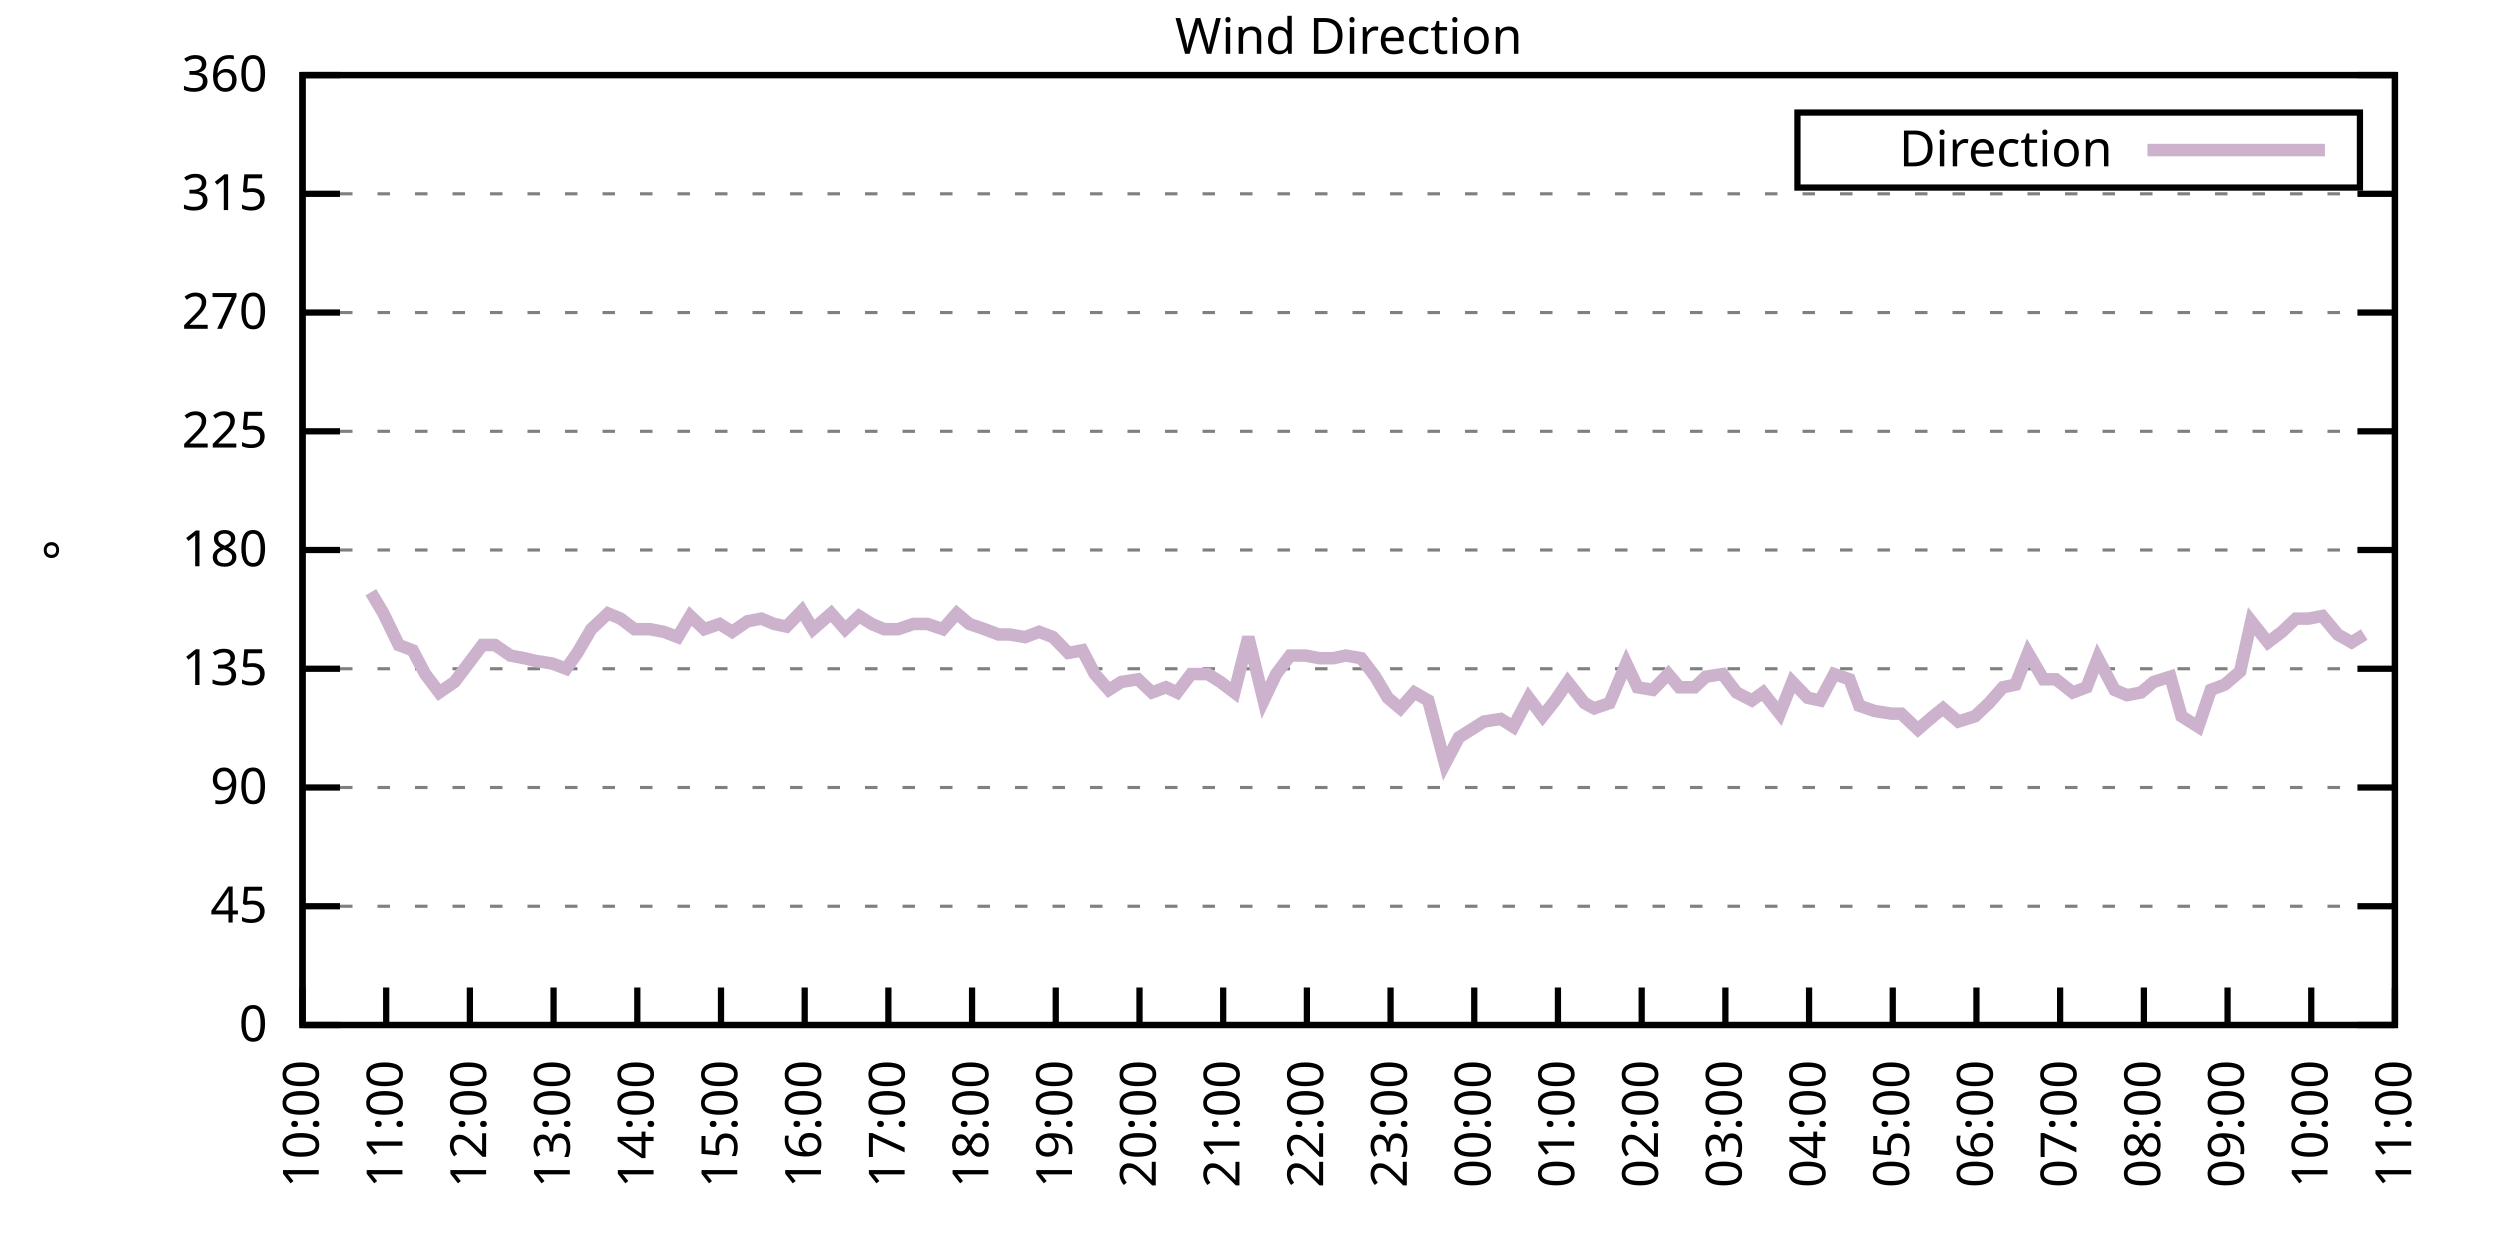
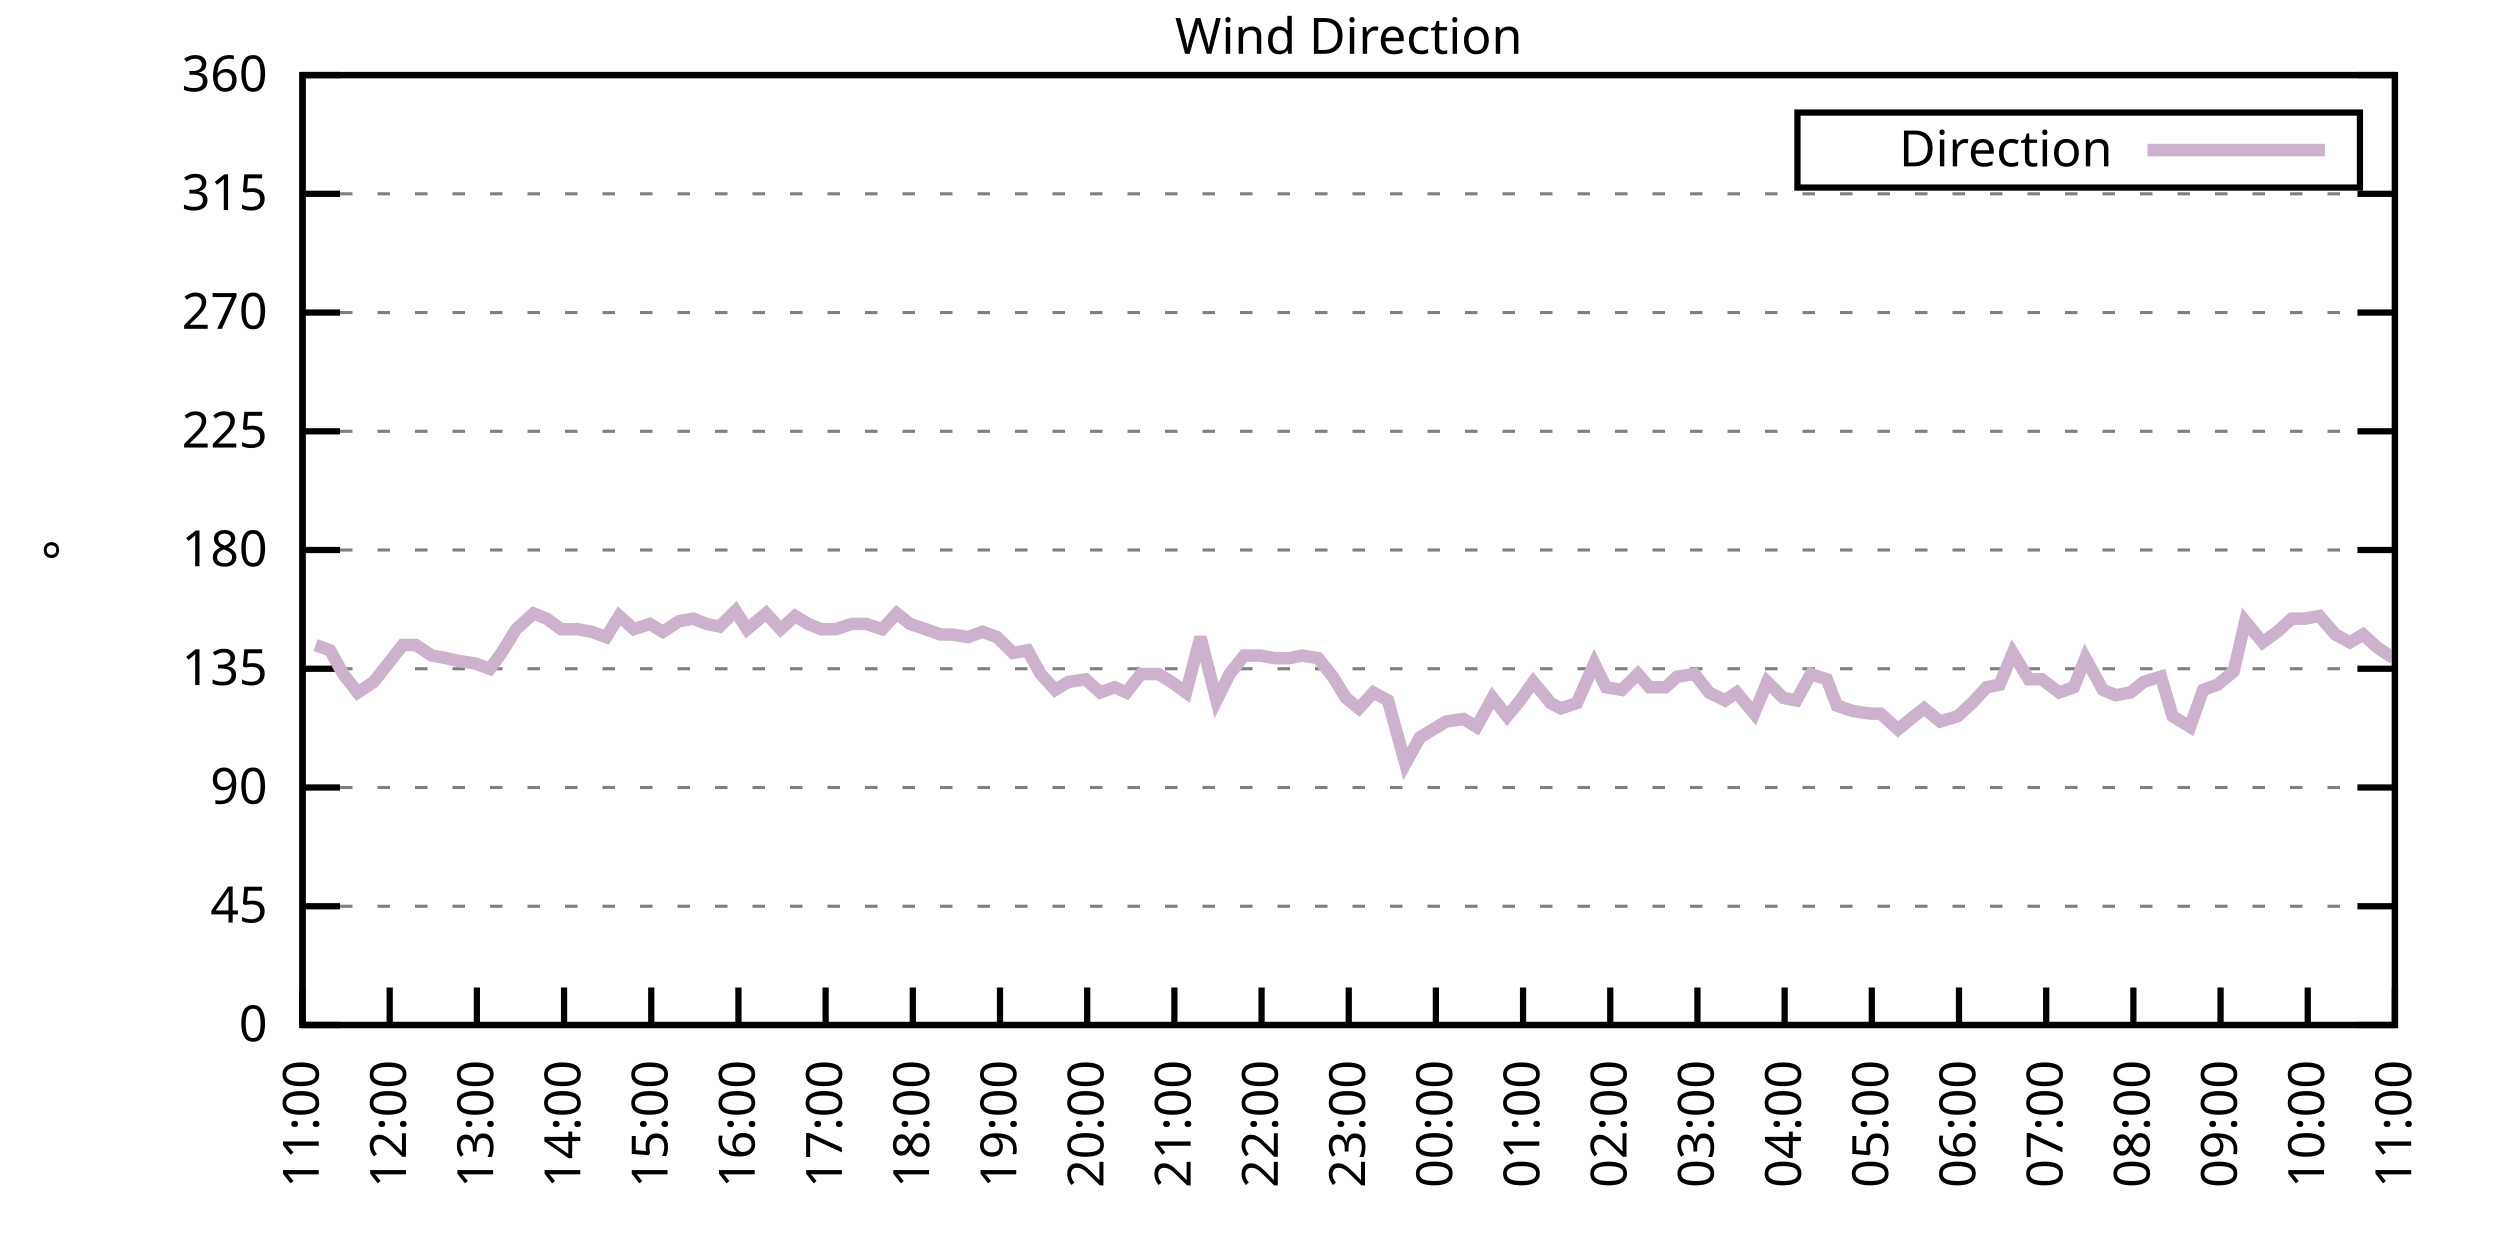
<svg xmlns="http://www.w3.org/2000/svg" xmlns:xlink="http://www.w3.org/1999/xlink" width="400" height="200" viewBox="0 0 400 200">
  <g id="gnuplot_canvas">
    <rect x="0" y="0" width="400" height="200" fill="none" />
    <defs>
      <circle id="gpDot" r="0.5" stroke-width="0.5" stroke="currentColor" />
      <path id="gpPt0" stroke-width="0.333" stroke="currentColor" d="M-1,0 h2 M0,-1 v2" />
      <path id="gpPt1" stroke-width="0.333" stroke="currentColor" d="M-1,-1 L1,1 M1,-1 L-1,1" />
      <path id="gpPt2" stroke-width="0.333" stroke="currentColor" d="M-1,0 L1,0 M0,-1 L0,1 M-1,-1 L1,1 M-1,1 L1,-1" />
      <rect id="gpPt3" stroke-width="0.333" stroke="currentColor" x="-1" y="-1" width="2" height="2" />
      <rect id="gpPt4" stroke-width="0.333" stroke="currentColor" fill="currentColor" x="-1" y="-1" width="2" height="2" />
      <circle id="gpPt5" stroke-width="0.333" stroke="currentColor" cx="0" cy="0" r="1" />
      <use xlink:href="#gpPt5" id="gpPt6" fill="currentColor" stroke="none" />
      <path id="gpPt7" stroke-width="0.333" stroke="currentColor" d="M0,-1.33 L-1.33,0.67 L1.33,0.67 z" />
      <use xlink:href="#gpPt7" id="gpPt8" fill="currentColor" stroke="none" />
      <use xlink:href="#gpPt7" id="gpPt9" stroke="currentColor" transform="rotate(180)" />
      <use xlink:href="#gpPt9" id="gpPt10" fill="currentColor" stroke="none" />
      <use xlink:href="#gpPt3" id="gpPt11" stroke="currentColor" transform="rotate(45)" />
      <use xlink:href="#gpPt11" id="gpPt12" fill="currentColor" stroke="none" />
      <path id="gpPt13" stroke-width="0.333" stroke="currentColor" d="M0,1.330 L1.265,0.411 L0.782,-1.067 L-0.782,-1.076 L-1.265,0.411 z" />
      <use xlink:href="#gpPt13" id="gpPt14" fill="currentColor" stroke="none" />
      <filter id="textbox" filterUnits="objectBoundingBox" x="0" y="0" height="1" width="1">
        <feFlood flood-color="white" flood-opacity="1" result="bgnd" />
        <feComposite in="SourceGraphic" in2="bgnd" operator="atop" />
      </filter>
      <filter id="greybox" filterUnits="objectBoundingBox" x="0" y="0" height="1" width="1">
        <feFlood flood-color="lightgrey" flood-opacity="1" result="grey" />
        <feComposite in="SourceGraphic" in2="grey" operator="atop" />
      </filter>
    </defs>
    <g fill="none" color="white" stroke="currentColor" stroke-width="1.00" stroke-linecap="butt" stroke-linejoin="miter">
</g>
    <g fill="none" color="black" stroke="currentColor" stroke-width="1.00" stroke-linecap="butt" stroke-linejoin="miter">
      <g stroke="none" shape-rendering="crispEdges">
        <polygon fill="rgb(255, 255, 255)" points="48.40,164.00 383.18,164.00 383.18,12.02 48.40,12.02 " />
      </g>
    </g>
    <g fill="none" color="black" stroke="currentColor" stroke-width="1.00" stroke-linecap="butt" stroke-linejoin="miter">
</g>
    <g fill="none" color="black" stroke="black" stroke-width="0.50" stroke-linecap="butt" stroke-linejoin="miter">
</g>
    <g fill="none" color="gray" stroke="currentColor" stroke-width="0.50" stroke-linecap="butt" stroke-linejoin="miter">
      <path stroke="gray" stroke-dasharray="2,4" class="gridline" d="M48.40,164.00 L383.19,164.00  " />
    </g>
    <g fill="none" color="gray" stroke="gray" stroke-width="1.00" stroke-linecap="butt" stroke-linejoin="miter">
</g>
    <g fill="none" color="black" stroke="currentColor" stroke-width="1.00" stroke-linecap="butt" stroke-linejoin="miter">
      <path stroke="black" d="M48.40,164.00 L54.40,164.00 M383.19,164.00 L377.19,164.00  " />
      <g transform="translate(42.80,166.60)" stroke="none" fill="black" font-family="Sans" font-size="8.00" text-anchor="end">
        <text>
          <tspan font-family="Sans"> 0</tspan>
        </text>
      </g>
    </g>
    <g fill="none" color="black" stroke="currentColor" stroke-width="1.00" stroke-linecap="butt" stroke-linejoin="miter">
</g>
    <g fill="none" color="black" stroke="black" stroke-width="0.50" stroke-linecap="butt" stroke-linejoin="miter">
</g>
    <g fill="none" color="gray" stroke="currentColor" stroke-width="0.50" stroke-linecap="butt" stroke-linejoin="miter">
      <path stroke="gray" stroke-dasharray="2,4" class="gridline" d="M48.40,145.00 L383.19,145.00  " />
    </g>
    <g fill="none" color="gray" stroke="gray" stroke-width="1.00" stroke-linecap="butt" stroke-linejoin="miter">
</g>
    <g fill="none" color="black" stroke="currentColor" stroke-width="1.00" stroke-linecap="butt" stroke-linejoin="miter">
      <path stroke="black" d="M48.40,145.00 L54.40,145.00 M383.19,145.00 L377.19,145.00  " />
      <g transform="translate(42.80,147.60)" stroke="none" fill="black" font-family="Sans" font-size="8.00" text-anchor="end">
        <text>
          <tspan font-family="Sans"> 45</tspan>
        </text>
      </g>
    </g>
    <g fill="none" color="black" stroke="currentColor" stroke-width="1.00" stroke-linecap="butt" stroke-linejoin="miter">
</g>
    <g fill="none" color="black" stroke="black" stroke-width="0.50" stroke-linecap="butt" stroke-linejoin="miter">
</g>
    <g fill="none" color="gray" stroke="currentColor" stroke-width="0.50" stroke-linecap="butt" stroke-linejoin="miter">
      <path stroke="gray" stroke-dasharray="2,4" class="gridline" d="M48.40,126.00 L383.19,126.00  " />
    </g>
    <g fill="none" color="gray" stroke="gray" stroke-width="1.00" stroke-linecap="butt" stroke-linejoin="miter">
</g>
    <g fill="none" color="black" stroke="currentColor" stroke-width="1.00" stroke-linecap="butt" stroke-linejoin="miter">
      <path stroke="black" d="M48.40,126.00 L54.40,126.00 M383.19,126.00 L377.19,126.00  " />
      <g transform="translate(42.80,128.60)" stroke="none" fill="black" font-family="Sans" font-size="8.00" text-anchor="end">
        <text>
          <tspan font-family="Sans"> 90</tspan>
        </text>
      </g>
    </g>
    <g fill="none" color="black" stroke="currentColor" stroke-width="1.00" stroke-linecap="butt" stroke-linejoin="miter">
</g>
    <g fill="none" color="black" stroke="black" stroke-width="0.50" stroke-linecap="butt" stroke-linejoin="miter">
</g>
    <g fill="none" color="gray" stroke="currentColor" stroke-width="0.50" stroke-linecap="butt" stroke-linejoin="miter">
      <path stroke="gray" stroke-dasharray="2,4" class="gridline" d="M48.40,107.00 L383.19,107.00  " />
    </g>
    <g fill="none" color="gray" stroke="gray" stroke-width="1.00" stroke-linecap="butt" stroke-linejoin="miter">
</g>
    <g fill="none" color="black" stroke="currentColor" stroke-width="1.00" stroke-linecap="butt" stroke-linejoin="miter">
      <path stroke="black" d="M48.40,107.00 L54.40,107.00 M383.19,107.00 L377.19,107.00  " />
      <g transform="translate(42.80,109.60)" stroke="none" fill="black" font-family="Sans" font-size="8.00" text-anchor="end">
        <text>
          <tspan font-family="Sans"> 135</tspan>
        </text>
      </g>
    </g>
    <g fill="none" color="black" stroke="currentColor" stroke-width="1.00" stroke-linecap="butt" stroke-linejoin="miter">
</g>
    <g fill="none" color="black" stroke="black" stroke-width="0.50" stroke-linecap="butt" stroke-linejoin="miter">
</g>
    <g fill="none" color="gray" stroke="currentColor" stroke-width="0.50" stroke-linecap="butt" stroke-linejoin="miter">
      <path stroke="gray" stroke-dasharray="2,4" class="gridline" d="M48.40,88.00 L383.19,88.00  " />
    </g>
    <g fill="none" color="gray" stroke="gray" stroke-width="1.00" stroke-linecap="butt" stroke-linejoin="miter">
</g>
    <g fill="none" color="black" stroke="currentColor" stroke-width="1.00" stroke-linecap="butt" stroke-linejoin="miter">
      <path stroke="black" d="M48.40,88.00 L54.40,88.00 M383.19,88.00 L377.19,88.00  " />
      <g transform="translate(42.80,90.60)" stroke="none" fill="black" font-family="Sans" font-size="8.00" text-anchor="end">
        <text>
          <tspan font-family="Sans"> 180</tspan>
        </text>
      </g>
    </g>
    <g fill="none" color="black" stroke="currentColor" stroke-width="1.00" stroke-linecap="butt" stroke-linejoin="miter">
</g>
    <g fill="none" color="black" stroke="black" stroke-width="0.50" stroke-linecap="butt" stroke-linejoin="miter">
</g>
    <g fill="none" color="gray" stroke="currentColor" stroke-width="0.50" stroke-linecap="butt" stroke-linejoin="miter">
      <path stroke="gray" stroke-dasharray="2,4" class="gridline" d="M48.40,69.01 L383.19,69.01  " />
    </g>
    <g fill="none" color="gray" stroke="gray" stroke-width="1.00" stroke-linecap="butt" stroke-linejoin="miter">
</g>
    <g fill="none" color="black" stroke="currentColor" stroke-width="1.00" stroke-linecap="butt" stroke-linejoin="miter">
      <path stroke="black" d="M48.40,69.01 L54.40,69.01 M383.19,69.01 L377.19,69.01  " />
      <g transform="translate(42.80,71.61)" stroke="none" fill="black" font-family="Sans" font-size="8.00" text-anchor="end">
        <text>
          <tspan font-family="Sans"> 225</tspan>
        </text>
      </g>
    </g>
    <g fill="none" color="black" stroke="currentColor" stroke-width="1.00" stroke-linecap="butt" stroke-linejoin="miter">
</g>
    <g fill="none" color="black" stroke="black" stroke-width="0.50" stroke-linecap="butt" stroke-linejoin="miter">
</g>
    <g fill="none" color="gray" stroke="currentColor" stroke-width="0.50" stroke-linecap="butt" stroke-linejoin="miter">
      <path stroke="gray" stroke-dasharray="2,4" class="gridline" d="M48.40,50.01 L383.19,50.01  " />
    </g>
    <g fill="none" color="gray" stroke="gray" stroke-width="1.00" stroke-linecap="butt" stroke-linejoin="miter">
</g>
    <g fill="none" color="black" stroke="currentColor" stroke-width="1.00" stroke-linecap="butt" stroke-linejoin="miter">
      <path stroke="black" d="M48.40,50.01 L54.40,50.01 M383.19,50.01 L377.19,50.01  " />
      <g transform="translate(42.80,52.61)" stroke="none" fill="black" font-family="Sans" font-size="8.00" text-anchor="end">
        <text>
          <tspan font-family="Sans"> 270</tspan>
        </text>
      </g>
    </g>
    <g fill="none" color="black" stroke="currentColor" stroke-width="1.00" stroke-linecap="butt" stroke-linejoin="miter">
</g>
    <g fill="none" color="black" stroke="black" stroke-width="0.50" stroke-linecap="butt" stroke-linejoin="miter">
</g>
    <g fill="none" color="gray" stroke="currentColor" stroke-width="0.50" stroke-linecap="butt" stroke-linejoin="miter">
      <path stroke="gray" stroke-dasharray="2,4" class="gridline" d="M48.40,31.01 L383.19,31.01  " />
    </g>
    <g fill="none" color="gray" stroke="gray" stroke-width="1.00" stroke-linecap="butt" stroke-linejoin="miter">
</g>
    <g fill="none" color="black" stroke="currentColor" stroke-width="1.00" stroke-linecap="butt" stroke-linejoin="miter">
      <path stroke="black" d="M48.40,31.01 L54.40,31.01 M383.19,31.01 L377.19,31.01  " />
      <g transform="translate(42.80,33.61)" stroke="none" fill="black" font-family="Sans" font-size="8.00" text-anchor="end">
        <text>
          <tspan font-family="Sans"> 315</tspan>
        </text>
      </g>
    </g>
    <g fill="none" color="black" stroke="currentColor" stroke-width="1.00" stroke-linecap="butt" stroke-linejoin="miter">
</g>
    <g fill="none" color="black" stroke="black" stroke-width="0.50" stroke-linecap="butt" stroke-linejoin="miter">
</g>
    <g fill="none" color="gray" stroke="currentColor" stroke-width="0.50" stroke-linecap="butt" stroke-linejoin="miter">
      <path stroke="gray" stroke-dasharray="2,4" class="gridline" d="M48.40,12.01 L383.19,12.01  " />
    </g>
    <g fill="none" color="gray" stroke="gray" stroke-width="1.00" stroke-linecap="butt" stroke-linejoin="miter">
</g>
    <g fill="none" color="black" stroke="currentColor" stroke-width="1.00" stroke-linecap="butt" stroke-linejoin="miter">
      <path stroke="black" d="M48.40,12.01 L54.40,12.01 M383.19,12.01 L377.19,12.01  " />
      <g transform="translate(42.80,14.61)" stroke="none" fill="black" font-family="Sans" font-size="8.00" text-anchor="end">
        <text>
          <tspan font-family="Sans"> 360</tspan>
        </text>
      </g>
    </g>
    <g fill="none" color="black" stroke="currentColor" stroke-width="1.00" stroke-linecap="butt" stroke-linejoin="miter">
      <path stroke="black" d="M48.40,164.00 L48.40,158.00  " />
      <g transform="translate(51.00,169.60) rotate(270.00)" stroke="none" fill="black" font-family="Sans" font-size="8.00" text-anchor="end">
        <text>
-           <tspan font-family="Sans">10:00</tspan>
-         </text>
-       </g>
-     </g>
-     <g fill="none" color="black" stroke="currentColor" stroke-width="1.00" stroke-linecap="butt" stroke-linejoin="miter">
-       <path stroke="black" d="M61.79,164.00 L61.79,158.00  " />
-       <g transform="translate(64.39,169.60) rotate(270.00)" stroke="none" fill="black" font-family="Sans" font-size="8.00" text-anchor="end">
-         <text>
          <tspan font-family="Sans">11:00</tspan>
        </text>
      </g>
    </g>
    <g fill="none" color="black" stroke="currentColor" stroke-width="1.00" stroke-linecap="butt" stroke-linejoin="miter">
-       <path stroke="black" d="M75.18,164.00 L75.18,158.00  " />
-       <g transform="translate(77.78,169.60) rotate(270.00)" stroke="none" fill="black" font-family="Sans" font-size="8.00" text-anchor="end">
+       <path stroke="black" d="M62.35,164.00 L62.35,158.00  " />
+       <g transform="translate(64.95,169.60) rotate(270.00)" stroke="none" fill="black" font-family="Sans" font-size="8.00" text-anchor="end">
        <text>
          <tspan font-family="Sans">12:00</tspan>
        </text>
      </g>
    </g>
    <g fill="none" color="black" stroke="currentColor" stroke-width="1.00" stroke-linecap="butt" stroke-linejoin="miter">
-       <path stroke="black" d="M88.57,164.00 L88.57,158.00  " />
-       <g transform="translate(91.17,169.60) rotate(270.00)" stroke="none" fill="black" font-family="Sans" font-size="8.00" text-anchor="end">
+       <path stroke="black" d="M76.30,164.00 L76.30,158.00  " />
+       <g transform="translate(78.90,169.60) rotate(270.00)" stroke="none" fill="black" font-family="Sans" font-size="8.00" text-anchor="end">
        <text>
          <tspan font-family="Sans">13:00</tspan>
        </text>
      </g>
    </g>
    <g fill="none" color="black" stroke="currentColor" stroke-width="1.00" stroke-linecap="butt" stroke-linejoin="miter">
-       <path stroke="black" d="M101.97,164.00 L101.97,158.00  " />
-       <g transform="translate(104.57,169.60) rotate(270.00)" stroke="none" fill="black" font-family="Sans" font-size="8.00" text-anchor="end">
+       <path stroke="black" d="M90.25,164.00 L90.25,158.00  " />
+       <g transform="translate(92.85,169.60) rotate(270.00)" stroke="none" fill="black" font-family="Sans" font-size="8.00" text-anchor="end">
        <text>
          <tspan font-family="Sans">14:00</tspan>
        </text>
      </g>
    </g>
    <g fill="none" color="black" stroke="currentColor" stroke-width="1.00" stroke-linecap="butt" stroke-linejoin="miter">
-       <path stroke="black" d="M115.36,164.00 L115.36,158.00  " />
-       <g transform="translate(117.96,169.60) rotate(270.00)" stroke="none" fill="black" font-family="Sans" font-size="8.00" text-anchor="end">
+       <path stroke="black" d="M104.20,164.00 L104.20,158.00  " />
+       <g transform="translate(106.80,169.60) rotate(270.00)" stroke="none" fill="black" font-family="Sans" font-size="8.00" text-anchor="end">
        <text>
          <tspan font-family="Sans">15:00</tspan>
        </text>
      </g>
    </g>
    <g fill="none" color="black" stroke="currentColor" stroke-width="1.00" stroke-linecap="butt" stroke-linejoin="miter">
-       <path stroke="black" d="M128.75,164.00 L128.75,158.00  " />
-       <g transform="translate(131.35,169.60) rotate(270.00)" stroke="none" fill="black" font-family="Sans" font-size="8.00" text-anchor="end">
+       <path stroke="black" d="M118.15,164.00 L118.15,158.00  " />
+       <g transform="translate(120.75,169.60) rotate(270.00)" stroke="none" fill="black" font-family="Sans" font-size="8.00" text-anchor="end">
        <text>
          <tspan font-family="Sans">16:00</tspan>
        </text>
      </g>
    </g>
    <g fill="none" color="black" stroke="currentColor" stroke-width="1.00" stroke-linecap="butt" stroke-linejoin="miter">
-       <path stroke="black" d="M142.14,164.00 L142.14,158.00  " />
-       <g transform="translate(144.74,169.60) rotate(270.00)" stroke="none" fill="black" font-family="Sans" font-size="8.00" text-anchor="end">
+       <path stroke="black" d="M132.10,164.00 L132.10,158.00  " />
+       <g transform="translate(134.70,169.60) rotate(270.00)" stroke="none" fill="black" font-family="Sans" font-size="8.00" text-anchor="end">
        <text>
          <tspan font-family="Sans">17:00</tspan>
        </text>
      </g>
    </g>
    <g fill="none" color="black" stroke="currentColor" stroke-width="1.00" stroke-linecap="butt" stroke-linejoin="miter">
-       <path stroke="black" d="M155.53,164.00 L155.53,158.00  " />
-       <g transform="translate(158.13,169.60) rotate(270.00)" stroke="none" fill="black" font-family="Sans" font-size="8.00" text-anchor="end">
+       <path stroke="black" d="M146.05,164.00 L146.05,158.00  " />
+       <g transform="translate(148.65,169.60) rotate(270.00)" stroke="none" fill="black" font-family="Sans" font-size="8.00" text-anchor="end">
        <text>
          <tspan font-family="Sans">18:00</tspan>
        </text>
      </g>
    </g>
    <g fill="none" color="black" stroke="currentColor" stroke-width="1.00" stroke-linecap="butt" stroke-linejoin="miter">
-       <path stroke="black" d="M168.92,164.00 L168.92,158.00  " />
-       <g transform="translate(171.52,169.60) rotate(270.00)" stroke="none" fill="black" font-family="Sans" font-size="8.00" text-anchor="end">
+       <path stroke="black" d="M160.00,164.00 L160.00,158.00  " />
+       <g transform="translate(162.60,169.60) rotate(270.00)" stroke="none" fill="black" font-family="Sans" font-size="8.00" text-anchor="end">
        <text>
          <tspan font-family="Sans">19:00</tspan>
        </text>
      </g>
    </g>
    <g fill="none" color="black" stroke="currentColor" stroke-width="1.00" stroke-linecap="butt" stroke-linejoin="miter">
-       <path stroke="black" d="M182.32,164.00 L182.32,158.00  " />
-       <g transform="translate(184.92,169.60) rotate(270.00)" stroke="none" fill="black" font-family="Sans" font-size="8.00" text-anchor="end">
+       <path stroke="black" d="M173.95,164.00 L173.95,158.00  " />
+       <g transform="translate(176.55,169.60) rotate(270.00)" stroke="none" fill="black" font-family="Sans" font-size="8.00" text-anchor="end">
        <text>
          <tspan font-family="Sans">20:00</tspan>
        </text>
      </g>
    </g>
    <g fill="none" color="black" stroke="currentColor" stroke-width="1.00" stroke-linecap="butt" stroke-linejoin="miter">
-       <path stroke="black" d="M195.71,164.00 L195.71,158.00  " />
-       <g transform="translate(198.31,169.60) rotate(270.00)" stroke="none" fill="black" font-family="Sans" font-size="8.00" text-anchor="end">
+       <path stroke="black" d="M187.90,164.00 L187.90,158.00  " />
+       <g transform="translate(190.50,169.60) rotate(270.00)" stroke="none" fill="black" font-family="Sans" font-size="8.00" text-anchor="end">
        <text>
          <tspan font-family="Sans">21:00</tspan>
        </text>
      </g>
    </g>
    <g fill="none" color="black" stroke="currentColor" stroke-width="1.00" stroke-linecap="butt" stroke-linejoin="miter">
-       <path stroke="black" d="M209.10,164.00 L209.10,158.00  " />
-       <g transform="translate(211.70,169.60) rotate(270.00)" stroke="none" fill="black" font-family="Sans" font-size="8.00" text-anchor="end">
+       <path stroke="black" d="M201.85,164.00 L201.85,158.00  " />
+       <g transform="translate(204.45,169.60) rotate(270.00)" stroke="none" fill="black" font-family="Sans" font-size="8.00" text-anchor="end">
        <text>
          <tspan font-family="Sans">22:00</tspan>
        </text>
      </g>
    </g>
    <g fill="none" color="black" stroke="currentColor" stroke-width="1.00" stroke-linecap="butt" stroke-linejoin="miter">
-       <path stroke="black" d="M222.49,164.00 L222.49,158.00  " />
-       <g transform="translate(225.09,169.60) rotate(270.00)" stroke="none" fill="black" font-family="Sans" font-size="8.00" text-anchor="end">
+       <path stroke="black" d="M215.80,164.00 L215.80,158.00  " />
+       <g transform="translate(218.40,169.60) rotate(270.00)" stroke="none" fill="black" font-family="Sans" font-size="8.00" text-anchor="end">
        <text>
          <tspan font-family="Sans">23:00</tspan>
        </text>
      </g>
    </g>
    <g fill="none" color="black" stroke="currentColor" stroke-width="1.00" stroke-linecap="butt" stroke-linejoin="miter">
-       <path stroke="black" d="M235.88,164.00 L235.88,158.00  " />
-       <g transform="translate(238.48,169.60) rotate(270.00)" stroke="none" fill="black" font-family="Sans" font-size="8.00" text-anchor="end">
+       <path stroke="black" d="M229.74,164.00 L229.74,158.00  " />
+       <g transform="translate(232.34,169.60) rotate(270.00)" stroke="none" fill="black" font-family="Sans" font-size="8.00" text-anchor="end">
        <text>
          <tspan font-family="Sans">00:00</tspan>
        </text>
      </g>
    </g>
    <g fill="none" color="black" stroke="currentColor" stroke-width="1.00" stroke-linecap="butt" stroke-linejoin="miter">
-       <path stroke="black" d="M249.27,164.00 L249.27,158.00  " />
-       <g transform="translate(251.87,169.60) rotate(270.00)" stroke="none" fill="black" font-family="Sans" font-size="8.00" text-anchor="end">
+       <path stroke="black" d="M243.69,164.00 L243.69,158.00  " />
+       <g transform="translate(246.29,169.60) rotate(270.00)" stroke="none" fill="black" font-family="Sans" font-size="8.00" text-anchor="end">
        <text>
          <tspan font-family="Sans">01:00</tspan>
        </text>
      </g>
    </g>
    <g fill="none" color="black" stroke="currentColor" stroke-width="1.00" stroke-linecap="butt" stroke-linejoin="miter">
-       <path stroke="black" d="M262.67,164.00 L262.67,158.00  " />
-       <g transform="translate(265.27,169.60) rotate(270.00)" stroke="none" fill="black" font-family="Sans" font-size="8.00" text-anchor="end">
+       <path stroke="black" d="M257.64,164.00 L257.64,158.00  " />
+       <g transform="translate(260.24,169.60) rotate(270.00)" stroke="none" fill="black" font-family="Sans" font-size="8.00" text-anchor="end">
        <text>
          <tspan font-family="Sans">02:00</tspan>
        </text>
      </g>
    </g>
    <g fill="none" color="black" stroke="currentColor" stroke-width="1.00" stroke-linecap="butt" stroke-linejoin="miter">
-       <path stroke="black" d="M276.06,164.00 L276.06,158.00  " />
-       <g transform="translate(278.66,169.60) rotate(270.00)" stroke="none" fill="black" font-family="Sans" font-size="8.00" text-anchor="end">
+       <path stroke="black" d="M271.59,164.00 L271.59,158.00  " />
+       <g transform="translate(274.19,169.60) rotate(270.00)" stroke="none" fill="black" font-family="Sans" font-size="8.00" text-anchor="end">
        <text>
          <tspan font-family="Sans">03:00</tspan>
        </text>
      </g>
    </g>
    <g fill="none" color="black" stroke="currentColor" stroke-width="1.00" stroke-linecap="butt" stroke-linejoin="miter">
-       <path stroke="black" d="M289.45,164.00 L289.45,158.00  " />
-       <g transform="translate(292.05,169.60) rotate(270.00)" stroke="none" fill="black" font-family="Sans" font-size="8.00" text-anchor="end">
+       <path stroke="black" d="M285.54,164.00 L285.54,158.00  " />
+       <g transform="translate(288.14,169.60) rotate(270.00)" stroke="none" fill="black" font-family="Sans" font-size="8.00" text-anchor="end">
        <text>
          <tspan font-family="Sans">04:00</tspan>
        </text>
      </g>
    </g>
    <g fill="none" color="black" stroke="currentColor" stroke-width="1.00" stroke-linecap="butt" stroke-linejoin="miter">
-       <path stroke="black" d="M302.84,164.00 L302.84,158.00  " />
-       <g transform="translate(305.44,169.60) rotate(270.00)" stroke="none" fill="black" font-family="Sans" font-size="8.00" text-anchor="end">
+       <path stroke="black" d="M299.49,164.00 L299.49,158.00  " />
+       <g transform="translate(302.09,169.60) rotate(270.00)" stroke="none" fill="black" font-family="Sans" font-size="8.00" text-anchor="end">
        <text>
          <tspan font-family="Sans">05:00</tspan>
        </text>
      </g>
    </g>
    <g fill="none" color="black" stroke="currentColor" stroke-width="1.00" stroke-linecap="butt" stroke-linejoin="miter">
-       <path stroke="black" d="M316.23,164.00 L316.23,158.00  " />
-       <g transform="translate(318.83,169.60) rotate(270.00)" stroke="none" fill="black" font-family="Sans" font-size="8.00" text-anchor="end">
+       <path stroke="black" d="M313.44,164.00 L313.44,158.00  " />
+       <g transform="translate(316.04,169.60) rotate(270.00)" stroke="none" fill="black" font-family="Sans" font-size="8.00" text-anchor="end">
        <text>
          <tspan font-family="Sans">06:00</tspan>
        </text>
      </g>
    </g>
    <g fill="none" color="black" stroke="currentColor" stroke-width="1.00" stroke-linecap="butt" stroke-linejoin="miter">
-       <path stroke="black" d="M329.62,164.00 L329.62,158.00  " />
-       <g transform="translate(332.22,169.60) rotate(270.00)" stroke="none" fill="black" font-family="Sans" font-size="8.00" text-anchor="end">
+       <path stroke="black" d="M327.39,164.00 L327.39,158.00  " />
+       <g transform="translate(329.99,169.60) rotate(270.00)" stroke="none" fill="black" font-family="Sans" font-size="8.00" text-anchor="end">
        <text>
          <tspan font-family="Sans">07:00</tspan>
        </text>
      </g>
    </g>
    <g fill="none" color="black" stroke="currentColor" stroke-width="1.00" stroke-linecap="butt" stroke-linejoin="miter">
-       <path stroke="black" d="M343.02,164.00 L343.02,158.00  " />
-       <g transform="translate(345.62,169.60) rotate(270.00)" stroke="none" fill="black" font-family="Sans" font-size="8.00" text-anchor="end">
+       <path stroke="black" d="M341.34,164.00 L341.34,158.00  " />
+       <g transform="translate(343.94,169.60) rotate(270.00)" stroke="none" fill="black" font-family="Sans" font-size="8.00" text-anchor="end">
        <text>
          <tspan font-family="Sans">08:00</tspan>
        </text>
      </g>
    </g>
    <g fill="none" color="black" stroke="currentColor" stroke-width="1.00" stroke-linecap="butt" stroke-linejoin="miter">
-       <path stroke="black" d="M356.41,164.00 L356.41,158.00  " />
-       <g transform="translate(359.01,169.60) rotate(270.00)" stroke="none" fill="black" font-family="Sans" font-size="8.00" text-anchor="end">
+       <path stroke="black" d="M355.29,164.00 L355.29,158.00  " />
+       <g transform="translate(357.89,169.60) rotate(270.00)" stroke="none" fill="black" font-family="Sans" font-size="8.00" text-anchor="end">
        <text>
          <tspan font-family="Sans">09:00</tspan>
        </text>
      </g>
    </g>
    <g fill="none" color="black" stroke="currentColor" stroke-width="1.00" stroke-linecap="butt" stroke-linejoin="miter">
-       <path stroke="black" d="M369.80,164.00 L369.80,158.00  " />
-       <g transform="translate(372.40,169.60) rotate(270.00)" stroke="none" fill="black" font-family="Sans" font-size="8.00" text-anchor="end">
+       <path stroke="black" d="M369.24,164.00 L369.24,158.00  " />
+       <g transform="translate(371.84,169.60) rotate(270.00)" stroke="none" fill="black" font-family="Sans" font-size="8.00" text-anchor="end">
        <text>
          <tspan font-family="Sans">10:00</tspan>
        </text>
      </g>
    </g>
    <g fill="none" color="black" stroke="currentColor" stroke-width="1.00" stroke-linecap="butt" stroke-linejoin="miter">
      <path stroke="black" d="M383.19,164.00 L383.19,158.00  " />
      <g transform="translate(385.79,169.60) rotate(270.00)" stroke="none" fill="black" font-family="Sans" font-size="8.00" text-anchor="end">
        <text>
          <tspan font-family="Sans">11:00</tspan>
        </text>
      </g>
    </g>
    <g fill="none" color="black" stroke="currentColor" stroke-width="1.00" stroke-linecap="butt" stroke-linejoin="miter">
</g>
    <g fill="none" color="black" stroke="currentColor" stroke-width="1.00" stroke-linecap="butt" stroke-linejoin="miter">
      <path stroke="black" d="M48.40,12.01 L48.40,164.00 L383.19,164.00 L383.19,12.01 L48.40,12.01 Z  " />
    </g>
    <g fill="none" color="black" stroke="currentColor" stroke-width="1.00" stroke-linecap="butt" stroke-linejoin="miter">
</g>
    <g fill="none" color="black" stroke="currentColor" stroke-width="1.00" stroke-linecap="butt" stroke-linejoin="miter">
      <path stroke="black" d="M287.59,30.01 L287.59,18.01 L377.59,18.01 L377.59,30.01 L287.59,30.01 Z  " />
    </g>
    <g id="Wind_direction_plot_1">
      <g fill="none" color="white" stroke="black" stroke-width="2.00" stroke-linecap="butt" stroke-linejoin="miter">
</g>
      <g fill="none" color="black" stroke="currentColor" stroke-width="2.00" stroke-linecap="butt" stroke-linejoin="miter">
        <g transform="translate(337.99,26.61)" stroke="none" fill="black" font-family="Sans" font-size="8.00" text-anchor="end">
          <text>
            <tspan font-family="Sans">Direction</tspan>
          </text>
        </g>
      </g>
      <g fill="none" color="black" stroke="currentColor" stroke-width="2.00" stroke-linecap="butt" stroke-linejoin="miter">
-         <path stroke="rgb(204, 178, 204)" d="M343.59,24.01 L371.99,24.01 M59.34,94.76 L61.35,98.14 L63.80,103.20 L66.03,104.05 L68.04,107.85 L70.27,110.80   L72.73,109.11 L74.96,106.16 L77.19,103.20 L79.20,103.20 L81.66,104.89 L83.89,105.31 L85.67,105.74 L88.35,106.16   L90.58,107.00 L92.37,104.47 L94.60,100.67 L97.28,98.14 L99.29,98.98 L101.52,100.67 L103.98,100.67 L106.21,101.09   L108.44,101.94 L110.45,98.56 L112.68,100.67 L115.13,99.83 L117.14,101.09 L119.60,99.40 L121.83,98.98 L123.84,99.83   L125.85,100.25 L128.30,97.72 L130.09,100.67 L132.99,98.14 L135.22,100.67 L137.45,98.56 L139.46,99.83 L141.47,100.67   L143.70,100.67 L146.16,99.83 L148.39,99.83 L150.85,100.67 L153.08,98.14 L155.09,99.83 L157.54,100.67 L159.77,101.52   L161.56,101.52 L164.01,101.94 L166.25,101.09 L168.48,101.94 L170.93,104.47 L173.17,104.05 L175.17,107.85 L177.41,110.38   L179.41,109.11 L182.09,108.69 L184.32,110.80 L186.56,109.96 L188.34,110.80 L190.57,107.85 L193.25,107.85 L195.26,109.11   L197.49,110.80 L199.73,101.94 L202.18,112.07 L204.19,107.85 L206.42,104.89 L208.88,104.89 L211.11,105.31 L213.34,105.31   L215.35,104.89 L217.80,105.31 L220.04,108.27 L222.04,111.65 L224.05,113.34 L226.29,110.80 L228.52,112.07 L231.20,122.20   L233.43,117.98 L235.44,116.71 L237.44,115.45 L240.12,115.03 L242.13,116.29 L244.59,111.65 L246.82,114.60 L248.83,112.07   L250.84,109.11 L253.51,112.49 L255.08,113.34 L257.53,112.49 L260.21,106.16 L262.00,109.96 L264.45,110.38 L266.91,107.85   L268.69,109.96 L271.15,109.96 L272.93,108.27 L275.61,107.85 L277.84,110.80 L280.30,112.07 L282.08,110.80 L284.76,114.18   L286.77,109.11 L289.23,111.65 L291.23,112.07 L293.47,107.85 L295.92,108.69 L297.48,112.91 L299.94,113.76 L302.62,114.18   L304.18,114.18 L306.86,116.71 L309.31,114.60 L310.88,113.34 L313.33,115.45 L316.01,114.60 L318.24,112.49 L320.47,109.96   L322.48,109.54 L324.49,104.47 L326.95,108.69 L328.95,108.69 L331.63,110.80 L333.86,109.96 L335.65,105.31 L338.33,110.38   L340.34,111.23 L342.57,110.80 L344.58,109.11 L347.26,108.27 L349.04,114.60 L351.72,116.29 L353.73,110.38 L355.96,109.54   L358.42,107.43 L360.20,99.40 L362.88,102.78 L365.11,101.09 L367.34,98.98 L369.35,98.98 L371.58,98.56 L374.04,101.52   L376.27,102.78 L378.28,101.52  " />
+         <path stroke="rgb(204, 178, 204)" d="M343.59,24.01 L371.99,24.01 M50.49,103.20 L52.82,104.05 L54.91,107.85 L57.23,110.80 L59.79,109.11 L62.12,106.16   L64.44,103.20 L66.53,103.20 L69.09,104.89 L71.42,105.31 L73.28,105.74 L76.07,106.16 L78.39,107.00 L80.25,104.47   L82.58,100.67 L85.37,98.14 L87.46,98.98 L89.78,100.67 L92.34,100.67 L94.67,101.09 L96.99,101.94 L99.08,98.56   L101.41,100.67 L103.97,99.83 L106.06,101.09 L108.62,99.40 L110.94,98.98 L113.03,99.83 L115.13,100.25 L117.68,97.72   L119.54,100.67 L122.57,98.14 L124.89,100.67 L127.22,98.56 L129.31,99.83 L131.40,100.67 L133.72,100.67 L136.28,99.83   L138.61,99.83 L141.16,100.67 L143.49,98.14 L145.58,99.83 L148.14,100.67 L150.46,101.52 L152.32,101.52 L154.88,101.94   L157.21,101.09 L159.53,101.94 L162.09,104.47 L164.41,104.05 L166.51,107.85 L168.83,110.38 L170.92,109.11 L173.71,108.69   L176.04,110.80 L178.36,109.96 L180.22,110.80 L182.55,107.85 L185.34,107.85 L187.43,109.11 L189.76,110.80 L192.08,101.94   L194.64,112.07 L196.73,107.85 L199.06,104.89 L201.61,104.89 L203.94,105.31 L206.26,105.31 L208.36,104.89 L210.91,105.31   L213.24,108.27 L215.33,111.65 L217.42,113.34 L219.75,110.80 L222.07,112.07 L224.86,122.20 L227.19,117.98 L229.28,116.71   L231.37,115.45 L234.16,115.03 L236.25,116.29 L238.81,111.65 L241.14,114.60 L243.23,112.07 L245.32,109.11 L248.11,112.49   L249.74,113.34 L252.30,112.49 L255.09,106.16 L256.95,109.96 L259.50,110.38 L262.06,107.85 L263.92,109.96 L266.48,109.96   L268.34,108.27 L271.13,107.85 L273.45,110.80 L276.01,112.07 L277.87,110.80 L280.66,114.18 L282.75,109.11 L285.31,111.65   L287.40,112.07 L289.73,107.85 L292.29,108.69 L293.91,112.91 L296.47,113.76 L299.26,114.18 L300.89,114.18 L303.68,116.71   L306.23,114.60 L307.86,113.34 L310.42,115.45 L313.21,114.60 L315.53,112.49 L317.86,109.96 L319.95,109.54 L322.04,104.47   L324.60,108.69 L326.69,108.69 L329.48,110.80 L331.81,109.96 L333.67,105.31 L336.46,110.38 L338.55,111.23 L340.88,110.80   L342.97,109.11 L345.76,108.27 L347.62,114.60 L350.41,116.29 L352.50,110.38 L354.83,109.54 L357.38,107.43 L359.24,99.40   L362.03,102.78 L364.36,101.09 L366.68,98.98 L368.78,98.98 L371.10,98.56 L373.66,101.52 L375.98,102.78 L378.08,101.52   L380.40,103.63 L382.96,105.31  " />
      </g>
    </g>
    <g fill="none" color="black" stroke="currentColor" stroke-width="2.00" stroke-linecap="butt" stroke-linejoin="miter">
</g>
    <g fill="none" color="black" stroke="black" stroke-width="1.00" stroke-linecap="butt" stroke-linejoin="miter">
</g>
    <g fill="none" color="black" stroke="currentColor" stroke-width="1.00" stroke-linecap="butt" stroke-linejoin="miter">
      <path stroke="black" d="M48.40,12.01 L48.40,164.00 L383.19,164.00 L383.19,12.01 L48.40,12.01 Z  " />
      <g transform="translate(12.80,88.01) rotate(270.00)" stroke="none" fill="black" font-family="Sans" font-size="8.00" text-anchor="middle">
        <text>
          <tspan font-family="Sans">°</tspan>
        </text>
      </g>
    </g>
    <g fill="none" color="black" stroke="currentColor" stroke-width="1.00" stroke-linecap="butt" stroke-linejoin="miter">
</g>
    <g fill="none" color="black" stroke="currentColor" stroke-width="1.00" stroke-linecap="butt" stroke-linejoin="miter">
      <g transform="translate(215.79,8.61)" stroke="none" fill="black" font-family="Sans" font-size="8.00" text-anchor="middle">
        <text>
          <tspan font-family="Sans">Wind Direction</tspan>
        </text>
      </g>
    </g>
    <g fill="none" color="black" stroke="currentColor" stroke-width="1.00" stroke-linecap="butt" stroke-linejoin="miter">
</g>
  </g>
</svg>
